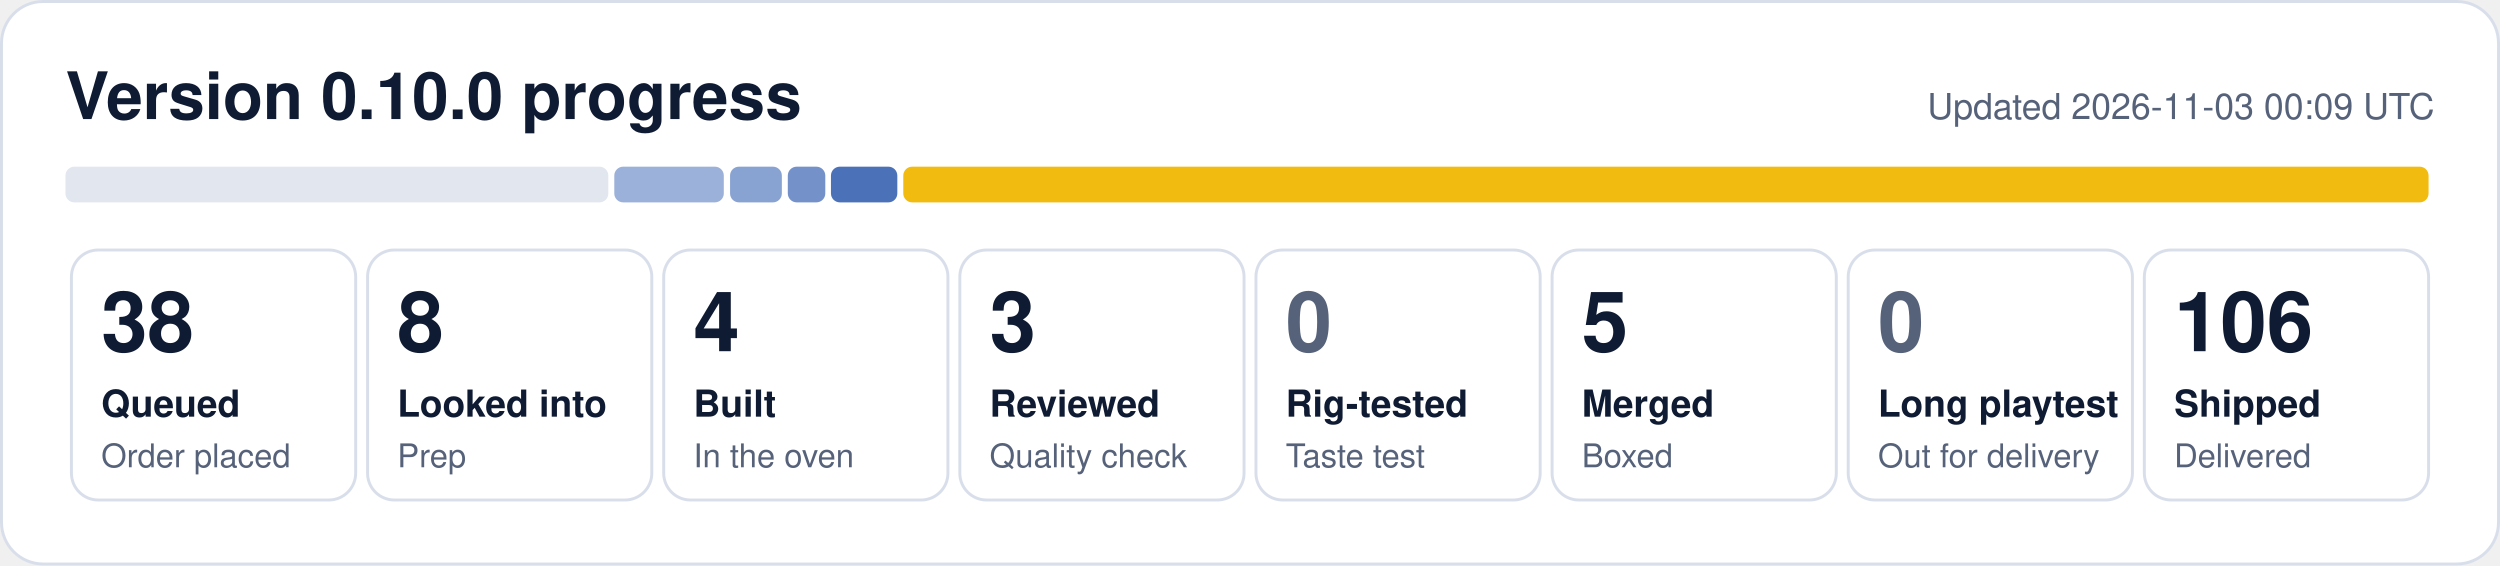
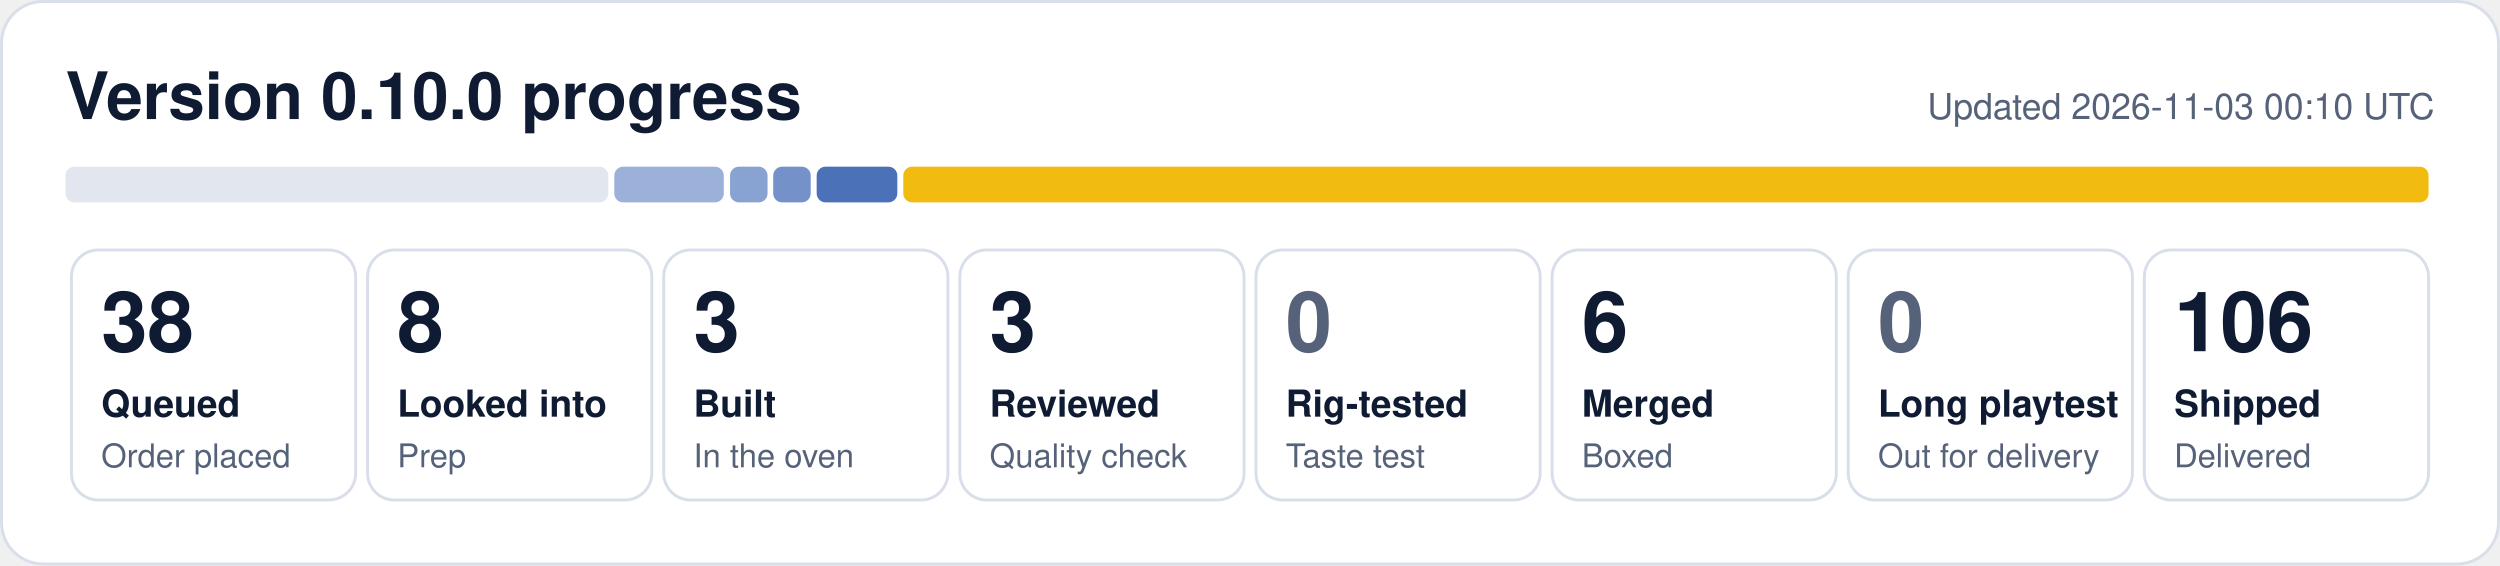
- <svg xmlns="http://www.w3.org/2000/svg" width="840" height="190" viewBox="0 0 840 190" role="img" aria-label="0.10.0 progress: 38 queued, 8 looked into, 4 built, 3 reviewed, 5 merged, 106 shipped">
+ <svg xmlns="http://www.w3.org/2000/svg" width="840" height="190" viewBox="0 0 840 190" role="img" aria-label="0.10.0 progress: 38 queued, 8 looked into, 3 built, 3 reviewed, 6 merged, 106 shipped">
  <rect x="0.5" y="0.5" width="839" height="189" rx="14" fill="#ffffff" stroke="#d9dfea" />
  <text x="22" y="40" font-family="Segoe UI, Helvetica, Arial, sans-serif" font-size="22" font-weight="700" fill="#0f1b33">Version 0.10.0 progress</text>
-   <text x="818" y="40" font-family="Segoe UI, Helvetica, Arial, sans-serif" font-size="12" fill="#56627a" text-anchor="end">Updated 2026-11-03 00:09 UTC</text>
+   <text x="818" y="40" font-family="Segoe UI, Helvetica, Arial, sans-serif" font-size="12" fill="#56627a" text-anchor="end">Updated 2026-11-03 00:10 UTC</text>
  <rect x="22.0" y="56" width="182.4" height="12" rx="3" fill="#e1e6ef" fill-opacity="1.00" />
  <rect x="206.4" y="56" width="36.8" height="12" rx="3" fill="#1f4fa8" fill-opacity="0.44" />
-   <rect x="245.3" y="56" width="17.4" height="12" rx="3" fill="#1f4fa8" fill-opacity="0.53" />
-   <rect x="264.7" y="56" width="12.6" height="12" rx="3" fill="#1f4fa8" fill-opacity="0.62" />
-   <rect x="279.2" y="56" width="22.3" height="12" rx="3" fill="#1f4fa8" fill-opacity="0.80" />
+   <rect x="245.3" y="56" width="12.6" height="12" rx="3" fill="#1f4fa8" fill-opacity="0.53" />
+   <rect x="259.8" y="56" width="12.6" height="12" rx="3" fill="#1f4fa8" fill-opacity="0.62" />
+   <rect x="274.4" y="56" width="27.1" height="12" rx="3" fill="#1f4fa8" fill-opacity="0.80" />
  <rect x="303.5" y="56" width="512.5" height="12" rx="3" fill="#f0b90b" fill-opacity="0.98" />
  <rect x="24.0" y="84" width="95.5" height="84" rx="9" fill="none" stroke="#d9dfea" />
  <text x="34.0" y="118" font-family="Segoe UI, Helvetica, Arial, sans-serif" font-size="28" font-weight="800" fill="#0f1b33">38</text>
  <text x="34.0" y="140" font-family="Segoe UI, Helvetica, Arial, sans-serif" font-size="12.5" font-weight="600" fill="#0f1b33">Queued</text>
  <text x="34.0" y="157" font-family="Segoe UI, Helvetica, Arial, sans-serif" font-size="11" fill="#56627a">Order placed</text>
  <rect x="123.5" y="84" width="95.5" height="84" rx="9" fill="none" stroke="#d9dfea" />
  <text x="133.5" y="118" font-family="Segoe UI, Helvetica, Arial, sans-serif" font-size="28" font-weight="800" fill="#0f1b33">8</text>
  <text x="133.5" y="140" font-family="Segoe UI, Helvetica, Arial, sans-serif" font-size="12.5" font-weight="600" fill="#0f1b33">Looked into</text>
  <text x="133.5" y="157" font-family="Segoe UI, Helvetica, Arial, sans-serif" font-size="11" fill="#56627a">Prep</text>
  <rect x="223.0" y="84" width="95.5" height="84" rx="9" fill="none" stroke="#d9dfea" />
-   <text x="233.0" y="118" font-family="Segoe UI, Helvetica, Arial, sans-serif" font-size="28" font-weight="800" fill="#0f1b33">4</text>
+   <text x="233.0" y="118" font-family="Segoe UI, Helvetica, Arial, sans-serif" font-size="28" font-weight="800" fill="#0f1b33">3</text>
  <text x="233.0" y="140" font-family="Segoe UI, Helvetica, Arial, sans-serif" font-size="12.5" font-weight="600" fill="#0f1b33">Built</text>
  <text x="233.0" y="157" font-family="Segoe UI, Helvetica, Arial, sans-serif" font-size="11" fill="#56627a">In the oven</text>
  <rect x="322.5" y="84" width="95.5" height="84" rx="9" fill="none" stroke="#d9dfea" />
  <text x="332.5" y="118" font-family="Segoe UI, Helvetica, Arial, sans-serif" font-size="28" font-weight="800" fill="#0f1b33">3</text>
  <text x="332.5" y="140" font-family="Segoe UI, Helvetica, Arial, sans-serif" font-size="12.5" font-weight="600" fill="#0f1b33">Reviewed</text>
  <text x="332.5" y="157" font-family="Segoe UI, Helvetica, Arial, sans-serif" font-size="11" fill="#56627a">Quality check</text>
  <rect x="422.0" y="84" width="95.5" height="84" rx="9" fill="none" stroke="#d9dfea" />
  <text x="432.0" y="118" font-family="Segoe UI, Helvetica, Arial, sans-serif" font-size="28" font-weight="800" fill="#56627a">0</text>
  <text x="432.0" y="140" font-family="Segoe UI, Helvetica, Arial, sans-serif" font-size="12.5" font-weight="600" fill="#0f1b33">Rig-tested</text>
  <text x="432.0" y="157" font-family="Segoe UI, Helvetica, Arial, sans-serif" font-size="11" fill="#56627a">Taste test</text>
  <rect x="521.5" y="84" width="95.5" height="84" rx="9" fill="none" stroke="#d9dfea" />
-   <text x="531.5" y="118" font-family="Segoe UI, Helvetica, Arial, sans-serif" font-size="28" font-weight="800" fill="#0f1b33">5</text>
+   <text x="531.5" y="118" font-family="Segoe UI, Helvetica, Arial, sans-serif" font-size="28" font-weight="800" fill="#0f1b33">6</text>
  <text x="531.5" y="140" font-family="Segoe UI, Helvetica, Arial, sans-serif" font-size="12.5" font-weight="600" fill="#0f1b33">Merged</text>
  <text x="531.5" y="157" font-family="Segoe UI, Helvetica, Arial, sans-serif" font-size="11" fill="#56627a">Boxed</text>
  <rect x="621.0" y="84" width="95.5" height="84" rx="9" fill="none" stroke="#d9dfea" />
  <text x="631.0" y="118" font-family="Segoe UI, Helvetica, Arial, sans-serif" font-size="28" font-weight="800" fill="#56627a">0</text>
  <text x="631.0" y="140" font-family="Segoe UI, Helvetica, Arial, sans-serif" font-size="12.5" font-weight="600" fill="#0f1b33">Long playtest</text>
  <text x="631.0" y="157" font-family="Segoe UI, Helvetica, Arial, sans-serif" font-size="11" fill="#56627a">Out for delivery</text>
  <rect x="720.5" y="84" width="95.5" height="84" rx="9" fill="none" stroke="#d9dfea" />
  <text x="730.5" y="118" font-family="Segoe UI, Helvetica, Arial, sans-serif" font-size="28" font-weight="800" fill="#0f1b33">106</text>
  <text x="730.5" y="140" font-family="Segoe UI, Helvetica, Arial, sans-serif" font-size="12.5" font-weight="600" fill="#0f1b33">Shipped</text>
  <text x="730.5" y="157" font-family="Segoe UI, Helvetica, Arial, sans-serif" font-size="11" fill="#56627a">Delivered</text>
</svg>
